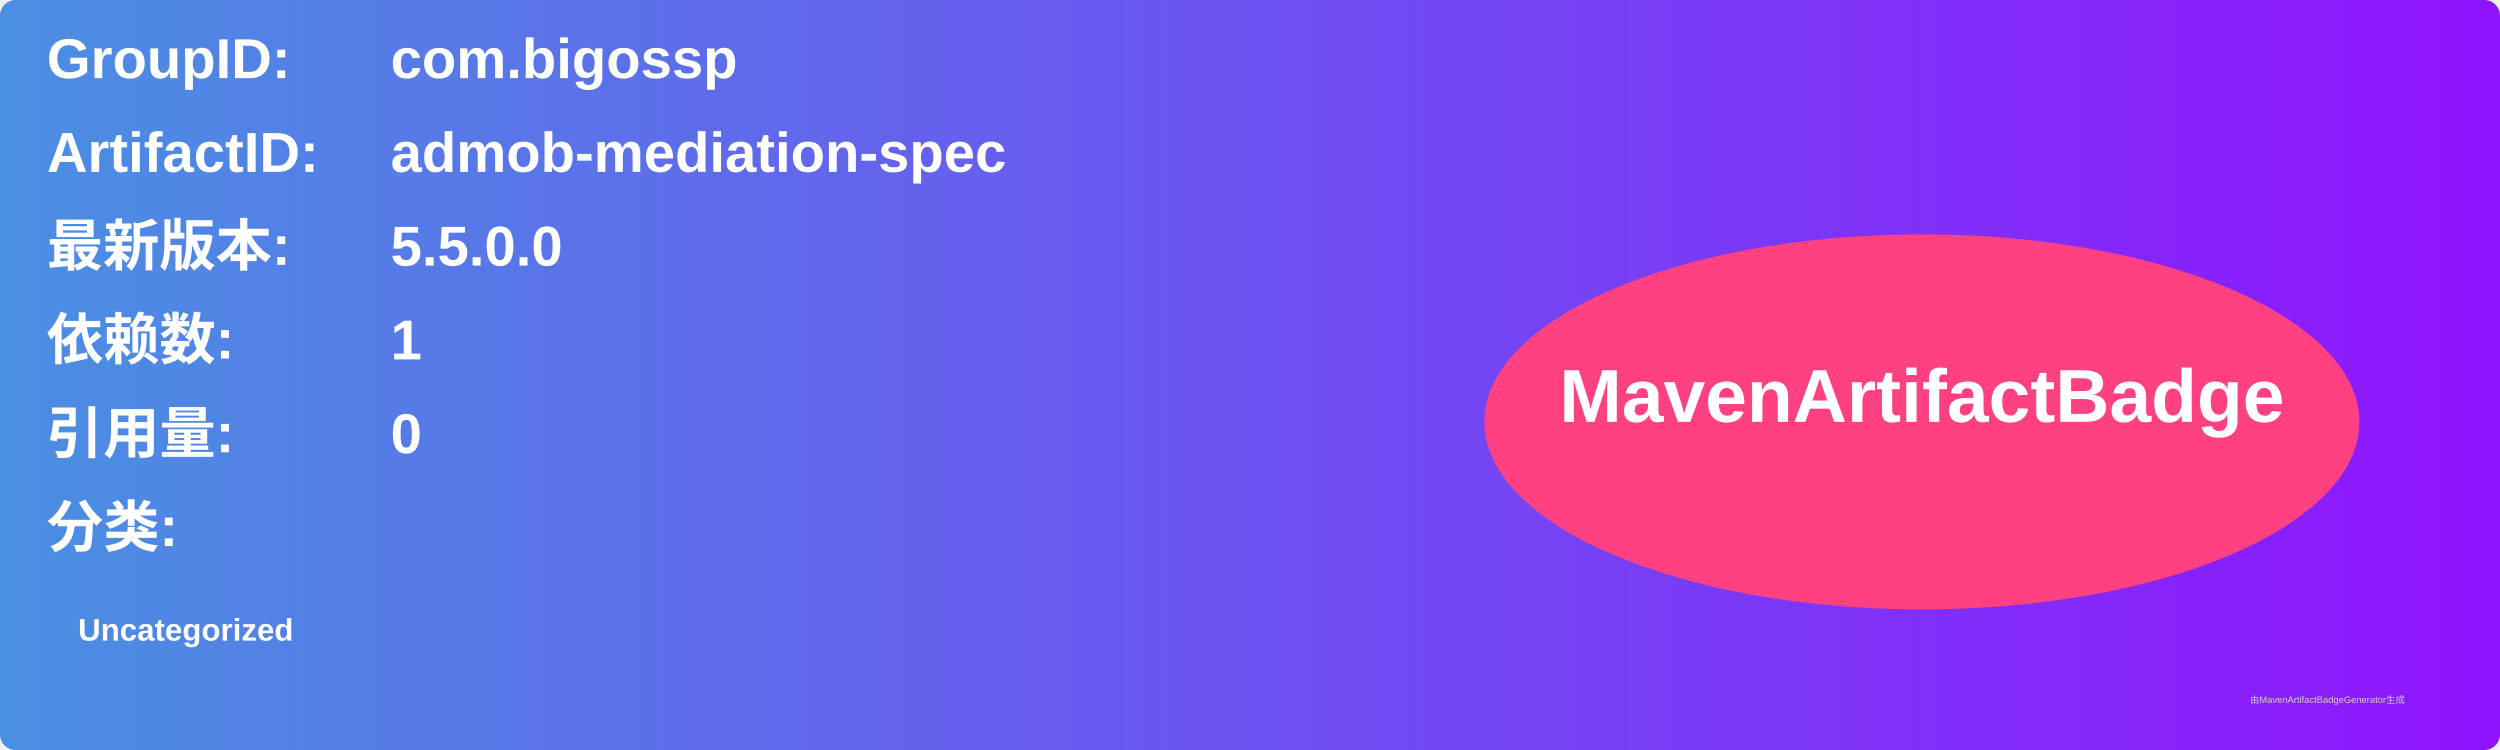
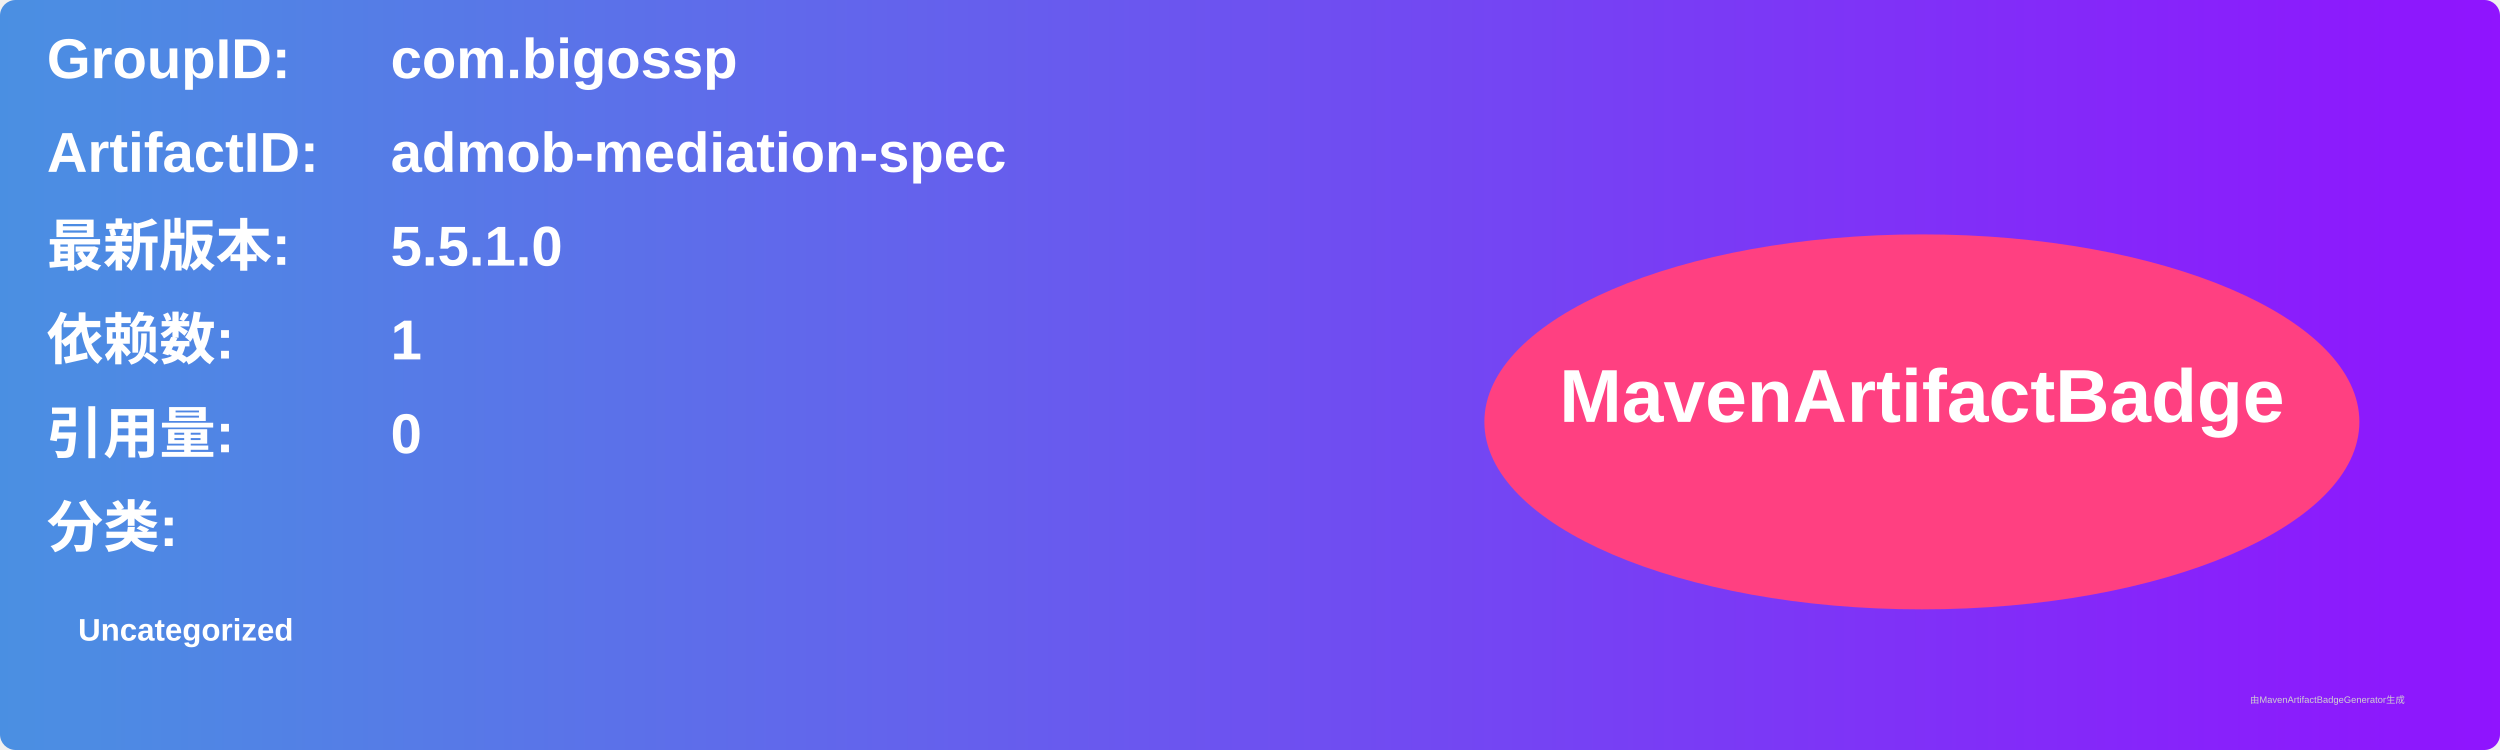
<svg xmlns="http://www.w3.org/2000/svg" width="800" height="240" viewBox="0 0 800 240">
  <linearGradient id="grad" x1="0%" y1="0%" x2="100%" y2="0%">
    <stop offset="0%" stop-color="#4a90e2" />
    <stop offset="100%" stop-color="#9013fe" />
  </linearGradient>
  <rect width="100%" height="100%" rx="5" ry="5" fill="url(#grad)" />
  <g transform="translate(15, 15)">
    <text x="0" y="10" font-family="Arial" font-size="18" fill="white" font-weight="bold" width="260">GroupID:</text>
    <text x="110" y="10" font-family="Arial" font-size="18" fill="white" font-weight="bold" width="460">com.bigossp</text>
    <text x="0" y="40" font-family="Arial" font-size="18" fill="white" font-weight="bold" width="260">ArtifactID:</text>
    <text x="110" y="40" font-family="Arial" font-size="18" fill="white" font-weight="bold" width="460">admob-mediation-spec</text>
    <text x="0" y="70" font-family="Arial" font-size="18" fill="white" font-weight="bold">最新版本:</text>
    <text x="110" y="70" font-family="Arial" font-size="18" fill="white" font-weight="bold">
-       <tspan font-weight="bold">5.5.0.0</tspan>
+       <tspan font-weight="bold">5.5.1.0</tspan>
    </text>
    <text x="0" y="100" font-family="Arial" font-size="18" fill="white" font-weight="bold">依赖数: </text>
    <text x="110" y="100" font-family="Arial" font-size="18" fill="white">
      <tspan font-weight="bold">1</tspan>
    </text>
    <text x="0" y="130" font-family="Arial" font-size="18" fill="white" font-weight="bold">引用量: </text>
    <text x="110" y="130" font-family="Arial" font-size="18" fill="white">
      <tspan font-weight="bold">0</tspan>
    </text>
    <text x="0" y="160" font-family="Arial" font-size="18" fill="white" font-weight="bold">分类:</text>
    <text x="10" y="190" font-family="Arial" font-size="10" fill="white">
      <tspan font-weight="bold">Uncategorized</tspan>
    </text>
    <ellipse cx="600" cy="120" rx="140" ry="60" fill="#ff4081" />
    <text x="600" y="120" text-anchor="middle" font-family="Arial" font-size="24" fill="white" font-weight="bold">MavenArtifactBadge</text>
  </g>
  <text x="720" y="225" font-family="Arial" font-size="3" fill="#d0d0d0">由MavenArtifactBadgeGenerator生成</text>
</svg>
